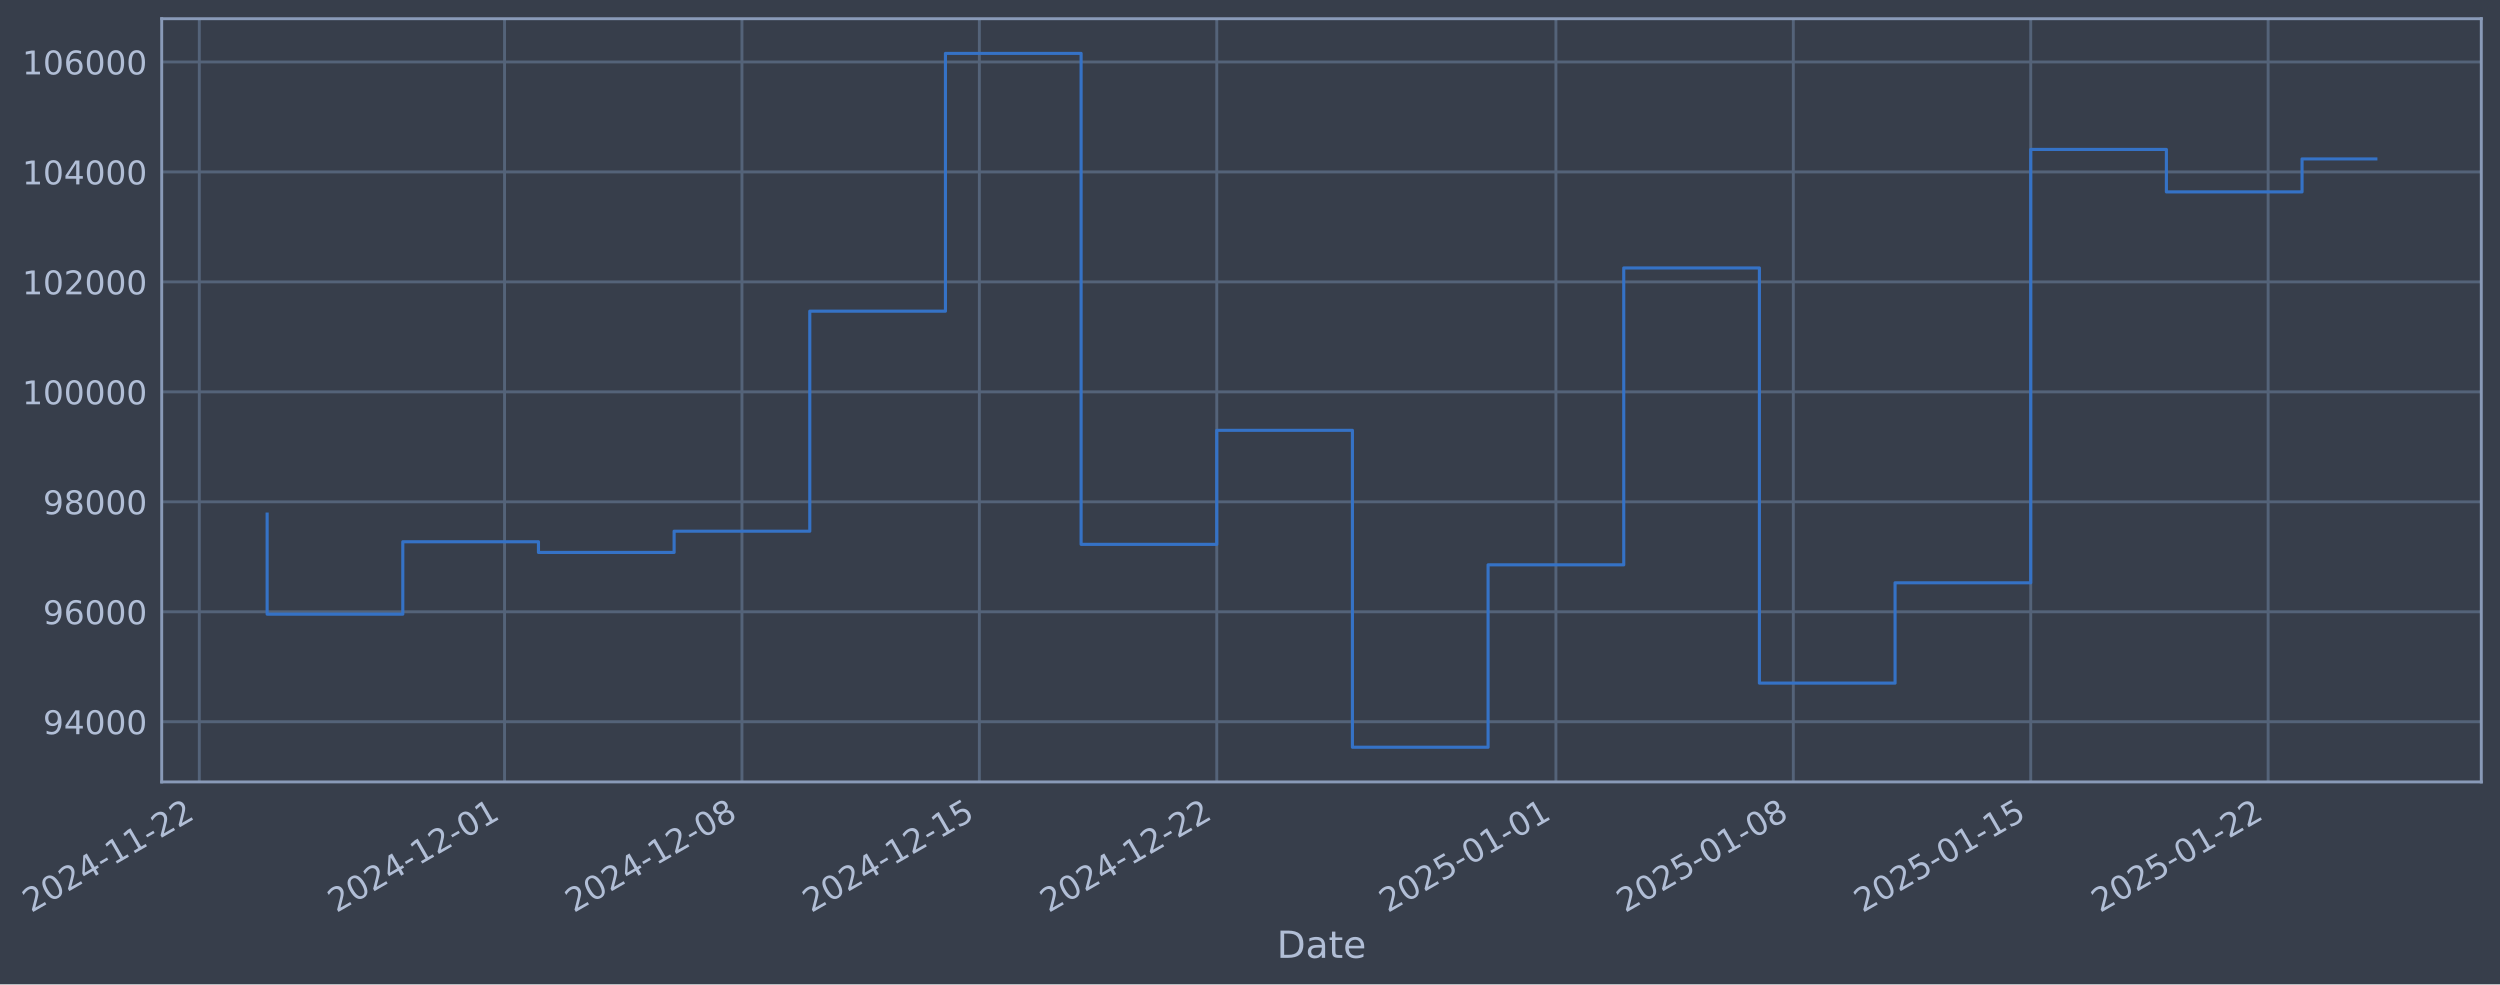
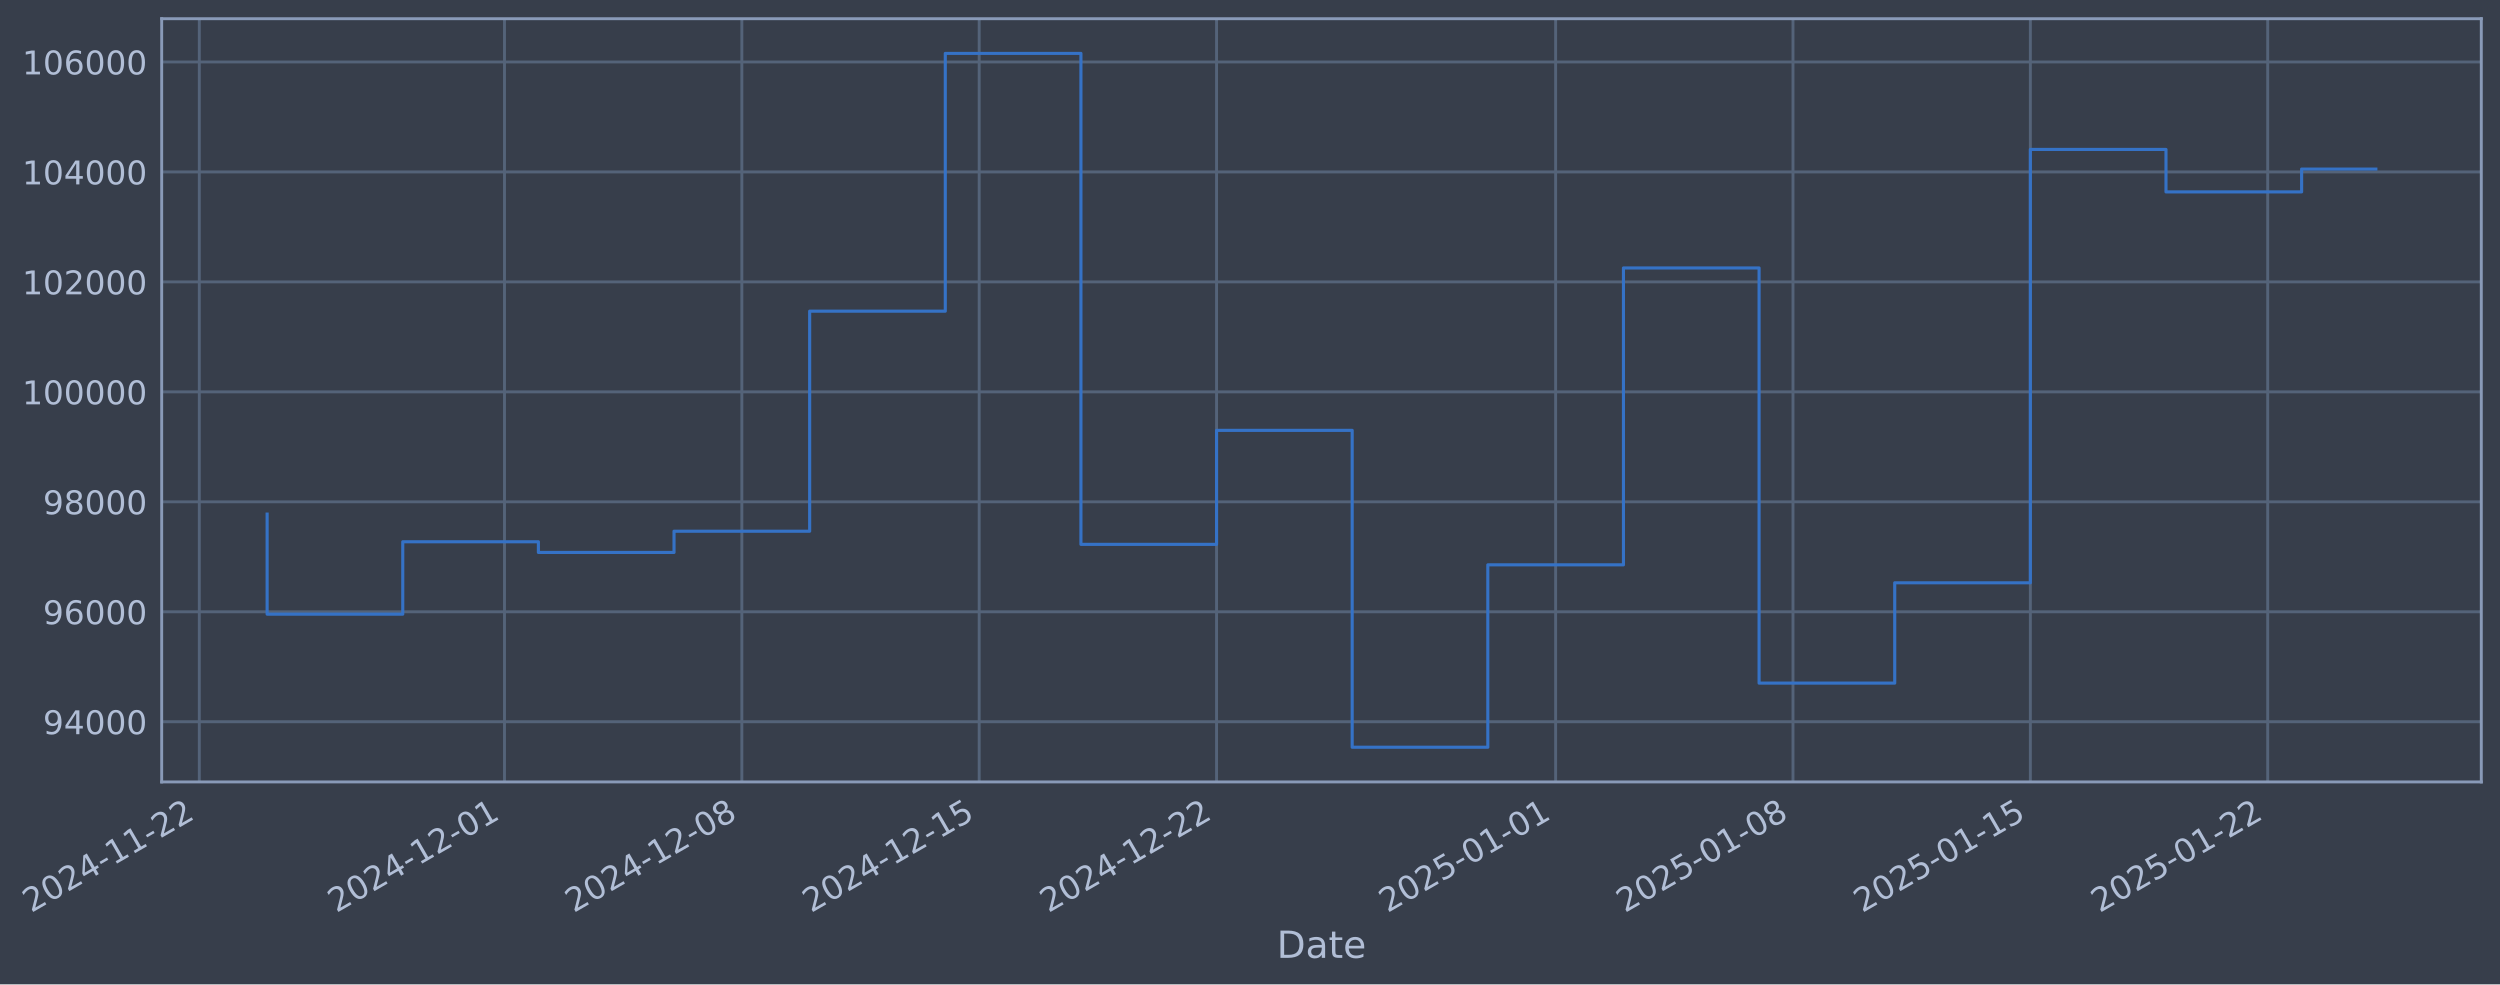
- <svg xmlns="http://www.w3.org/2000/svg" xmlns:xlink="http://www.w3.org/1999/xlink" width="962.238pt" height="378.87pt" viewBox="0 0 962.238 378.87" version="1.1">
+ <svg xmlns="http://www.w3.org/2000/svg" xmlns:xlink="http://www.w3.org/1999/xlink" width="962.233pt" height="378.87pt" viewBox="0 0 962.233 378.87" version="1.1">
  <defs>
    <style type="text/css">*{stroke-linejoin: round; stroke-linecap: butt}</style>
  </defs>
  <g id="figure_1">
    <g id="patch_1">
-       <path d="M 0 378.87  L 962.238 378.87  L 962.238 0  L 0 0  z " style="fill: #373e4b" />
+       <path d="M 0 378.87  L 962.233 378.87  L 962.233 0  L 0 0  z " style="fill: #373e4b" />
    </g>
    <g id="axes_1">
      <g id="patch_2">
-         <path d="M 62.238 300.96  L 955.038 300.96  L 955.038 7.2  L 62.238 7.2  z " style="fill: #373e4b" />
+         <path d="M 62.233 300.96  L 955.033 300.96  L 955.033 7.2  L 62.233 7.2  z " style="fill: #373e4b" />
      </g>
      <g id="matplotlib.axis_1">
        <g id="xtick_1">
          <g id="line2d_1">
-             <path d="M 76.713 300.96  L 76.713 7.2  " clip-path="url(#p45be0a6975)" style="fill: none; stroke: #546379; stroke-width: 1.12; stroke-linecap: square" />
+             <path d="M 76.713 300.96  L 76.713 7.2  " clip-path="url(#p5eac064d59)" style="fill: none; stroke: #546379; stroke-width: 1.12; stroke-linecap: square" />
          </g>
          <g id="line2d_2" />
          <g id="text_1">
            <g style="fill: #b1bed6" transform="translate(11.98702 351.4642) rotate(-30) scale(0.126 -0.126)">
              <defs>
                <path id="DejaVuSans-32" d="M 1228 531  L 3431 531  L 3431 0  L 469 0  L 469 531  Q 828 903 1448 1529  Q 2069 2156 2228 2338  Q 2531 2678 2651 2914  Q 2772 3150 2772 3378  Q 2772 3750 2511 3984  Q 2250 4219 1831 4219  Q 1534 4219 1204 4116  Q 875 4013 500 3803  L 500 4441  Q 881 4594 1212 4672  Q 1544 4750 1819 4750  Q 2544 4750 2975 4387  Q 3406 4025 3406 3419  Q 3406 3131 3298 2873  Q 3191 2616 2906 2266  Q 2828 2175 2409 1742  Q 1991 1309 1228 531  z " transform="scale(0.015625)" />
                <path id="DejaVuSans-30" d="M 2034 4250  Q 1547 4250 1301 3770  Q 1056 3291 1056 2328  Q 1056 1369 1301 889  Q 1547 409 2034 409  Q 2525 409 2770 889  Q 3016 1369 3016 2328  Q 3016 3291 2770 3770  Q 2525 4250 2034 4250  z M 2034 4750  Q 2819 4750 3233 4129  Q 3647 3509 3647 2328  Q 3647 1150 3233 529  Q 2819 -91 2034 -91  Q 1250 -91 836 529  Q 422 1150 422 2328  Q 422 3509 836 4129  Q 1250 4750 2034 4750  z " transform="scale(0.015625)" />
                <path id="DejaVuSans-34" d="M 2419 4116  L 825 1625  L 2419 1625  L 2419 4116  z M 2253 4666  L 3047 4666  L 3047 1625  L 3713 1625  L 3713 1100  L 3047 1100  L 3047 0  L 2419 0  L 2419 1100  L 313 1100  L 313 1709  L 2253 4666  z " transform="scale(0.015625)" />
                <path id="DejaVuSans-2d" d="M 313 2009  L 1997 2009  L 1997 1497  L 313 1497  L 313 2009  z " transform="scale(0.015625)" />
                <path id="DejaVuSans-31" d="M 794 531  L 1825 531  L 1825 4091  L 703 3866  L 703 4441  L 1819 4666  L 2450 4666  L 2450 531  L 3481 531  L 3481 0  L 794 0  L 794 531  z " transform="scale(0.015625)" />
              </defs>
              <use xlink:href="#DejaVuSans-32" />
              <use xlink:href="#DejaVuSans-30" transform="translate(63.62305 0)" />
              <use xlink:href="#DejaVuSans-32" transform="translate(127.2461 0)" />
              <use xlink:href="#DejaVuSans-34" transform="translate(190.8691 0)" />
              <use xlink:href="#DejaVuSans-2d" transform="translate(254.4922 0)" />
              <use xlink:href="#DejaVuSans-31" transform="translate(290.5762 0)" />
              <use xlink:href="#DejaVuSans-31" transform="translate(354.1992 0)" />
              <use xlink:href="#DejaVuSans-2d" transform="translate(417.8223 0)" />
              <use xlink:href="#DejaVuSans-32" transform="translate(453.9062 0)" />
              <use xlink:href="#DejaVuSans-32" transform="translate(517.5293 0)" />
            </g>
          </g>
        </g>
        <g id="xtick_2">
          <g id="line2d_3">
-             <path d="M 194.197 300.96  L 194.197 7.2  " clip-path="url(#p45be0a6975)" style="fill: none; stroke: #546379; stroke-width: 1.12; stroke-linecap: square" />
+             <path d="M 194.172 300.96  L 194.172 7.2  " clip-path="url(#p5eac064d59)" style="fill: none; stroke: #546379; stroke-width: 1.12; stroke-linecap: square" />
          </g>
          <g id="line2d_4" />
          <g id="text_2">
-             <g style="fill: #b1bed6" transform="translate(129.4711 351.4642) rotate(-30) scale(0.126 -0.126)">
+             <g style="fill: #b1bed6" transform="translate(129.4463 351.4642) rotate(-30) scale(0.126 -0.126)">
              <use xlink:href="#DejaVuSans-32" />
              <use xlink:href="#DejaVuSans-30" transform="translate(63.62305 0)" />
              <use xlink:href="#DejaVuSans-32" transform="translate(127.2461 0)" />
              <use xlink:href="#DejaVuSans-34" transform="translate(190.8691 0)" />
              <use xlink:href="#DejaVuSans-2d" transform="translate(254.4922 0)" />
              <use xlink:href="#DejaVuSans-31" transform="translate(290.5762 0)" />
              <use xlink:href="#DejaVuSans-32" transform="translate(354.1992 0)" />
              <use xlink:href="#DejaVuSans-2d" transform="translate(417.8223 0)" />
              <use xlink:href="#DejaVuSans-30" transform="translate(453.9062 0)" />
              <use xlink:href="#DejaVuSans-31" transform="translate(517.5293 0)" />
            </g>
          </g>
        </g>
        <g id="xtick_3">
          <g id="line2d_5">
-             <path d="M 285.573 300.96  L 285.573 7.2  " clip-path="url(#p45be0a6975)" style="fill: none; stroke: #546379; stroke-width: 1.12; stroke-linecap: square" />
+             <path d="M 285.529 300.96  L 285.529 7.2  " clip-path="url(#p5eac064d59)" style="fill: none; stroke: #546379; stroke-width: 1.12; stroke-linecap: square" />
          </g>
          <g id="line2d_6" />
          <g id="text_3">
-             <g style="fill: #b1bed6" transform="translate(220.8476 351.4642) rotate(-30) scale(0.126 -0.126)">
+             <g style="fill: #b1bed6" transform="translate(220.8035 351.4642) rotate(-30) scale(0.126 -0.126)">
              <defs>
                <path id="DejaVuSans-38" d="M 2034 2216  Q 1584 2216 1326 1975  Q 1069 1734 1069 1313  Q 1069 891 1326 650  Q 1584 409 2034 409  Q 2484 409 2743 651  Q 3003 894 3003 1313  Q 3003 1734 2745 1975  Q 2488 2216 2034 2216  z M 1403 2484  Q 997 2584 770 2862  Q 544 3141 544 3541  Q 544 4100 942 4425  Q 1341 4750 2034 4750  Q 2731 4750 3128 4425  Q 3525 4100 3525 3541  Q 3525 3141 3298 2862  Q 3072 2584 2669 2484  Q 3125 2378 3379 2068  Q 3634 1759 3634 1313  Q 3634 634 3220 271  Q 2806 -91 2034 -91  Q 1263 -91 848 271  Q 434 634 434 1313  Q 434 1759 690 2068  Q 947 2378 1403 2484  z M 1172 3481  Q 1172 3119 1398 2916  Q 1625 2713 2034 2713  Q 2441 2713 2670 2916  Q 2900 3119 2900 3481  Q 2900 3844 2670 4047  Q 2441 4250 2034 4250  Q 1625 4250 1398 4047  Q 1172 3844 1172 3481  z " transform="scale(0.015625)" />
              </defs>
              <use xlink:href="#DejaVuSans-32" />
              <use xlink:href="#DejaVuSans-30" transform="translate(63.62305 0)" />
              <use xlink:href="#DejaVuSans-32" transform="translate(127.2461 0)" />
              <use xlink:href="#DejaVuSans-34" transform="translate(190.8691 0)" />
              <use xlink:href="#DejaVuSans-2d" transform="translate(254.4922 0)" />
              <use xlink:href="#DejaVuSans-31" transform="translate(290.5762 0)" />
              <use xlink:href="#DejaVuSans-32" transform="translate(354.1992 0)" />
              <use xlink:href="#DejaVuSans-2d" transform="translate(417.8223 0)" />
              <use xlink:href="#DejaVuSans-30" transform="translate(453.9062 0)" />
              <use xlink:href="#DejaVuSans-38" transform="translate(517.5293 0)" />
            </g>
          </g>
        </g>
        <g id="xtick_4">
          <g id="line2d_7">
-             <path d="M 376.95 300.96  L 376.95 7.2  " clip-path="url(#p45be0a6975)" style="fill: none; stroke: #546379; stroke-width: 1.12; stroke-linecap: square" />
+             <path d="M 376.886 300.96  L 376.886 7.2  " clip-path="url(#p5eac064d59)" style="fill: none; stroke: #546379; stroke-width: 1.12; stroke-linecap: square" />
          </g>
          <g id="line2d_8" />
          <g id="text_4">
-             <g style="fill: #b1bed6" transform="translate(312.224 351.4642) rotate(-30) scale(0.126 -0.126)">
+             <g style="fill: #b1bed6" transform="translate(312.1607 351.4642) rotate(-30) scale(0.126 -0.126)">
              <defs>
                <path id="DejaVuSans-35" d="M 691 4666  L 3169 4666  L 3169 4134  L 1269 4134  L 1269 2991  Q 1406 3038 1543 3061  Q 1681 3084 1819 3084  Q 2600 3084 3056 2656  Q 3513 2228 3513 1497  Q 3513 744 3044 326  Q 2575 -91 1722 -91  Q 1428 -91 1123 -41  Q 819 9 494 109  L 494 744  Q 775 591 1075 516  Q 1375 441 1709 441  Q 2250 441 2565 725  Q 2881 1009 2881 1497  Q 2881 1984 2565 2268  Q 2250 2553 1709 2553  Q 1456 2553 1204 2497  Q 953 2441 691 2322  L 691 4666  z " transform="scale(0.015625)" />
              </defs>
              <use xlink:href="#DejaVuSans-32" />
              <use xlink:href="#DejaVuSans-30" transform="translate(63.62305 0)" />
              <use xlink:href="#DejaVuSans-32" transform="translate(127.2461 0)" />
              <use xlink:href="#DejaVuSans-34" transform="translate(190.8691 0)" />
              <use xlink:href="#DejaVuSans-2d" transform="translate(254.4922 0)" />
              <use xlink:href="#DejaVuSans-31" transform="translate(290.5762 0)" />
              <use xlink:href="#DejaVuSans-32" transform="translate(354.1992 0)" />
              <use xlink:href="#DejaVuSans-2d" transform="translate(417.8223 0)" />
              <use xlink:href="#DejaVuSans-31" transform="translate(453.9062 0)" />
              <use xlink:href="#DejaVuSans-35" transform="translate(517.5293 0)" />
            </g>
          </g>
        </g>
        <g id="xtick_5">
          <g id="line2d_9">
-             <path d="M 468.326 300.96  L 468.326 7.2  " clip-path="url(#p45be0a6975)" style="fill: none; stroke: #546379; stroke-width: 1.12; stroke-linecap: square" />
+             <path d="M 468.243 300.96  L 468.243 7.2  " clip-path="url(#p5eac064d59)" style="fill: none; stroke: #546379; stroke-width: 1.12; stroke-linecap: square" />
          </g>
          <g id="line2d_10" />
          <g id="text_5">
-             <g style="fill: #b1bed6" transform="translate(403.6005 351.4642) rotate(-30) scale(0.126 -0.126)">
+             <g style="fill: #b1bed6" transform="translate(403.5179 351.4642) rotate(-30) scale(0.126 -0.126)">
              <use xlink:href="#DejaVuSans-32" />
              <use xlink:href="#DejaVuSans-30" transform="translate(63.62305 0)" />
              <use xlink:href="#DejaVuSans-32" transform="translate(127.2461 0)" />
              <use xlink:href="#DejaVuSans-34" transform="translate(190.8691 0)" />
              <use xlink:href="#DejaVuSans-2d" transform="translate(254.4922 0)" />
              <use xlink:href="#DejaVuSans-31" transform="translate(290.5762 0)" />
              <use xlink:href="#DejaVuSans-32" transform="translate(354.1992 0)" />
              <use xlink:href="#DejaVuSans-2d" transform="translate(417.8223 0)" />
              <use xlink:href="#DejaVuSans-32" transform="translate(453.9062 0)" />
              <use xlink:href="#DejaVuSans-32" transform="translate(517.5293 0)" />
            </g>
          </g>
        </g>
        <g id="xtick_6">
          <g id="line2d_11">
-             <path d="M 598.864 300.96  L 598.864 7.2  " clip-path="url(#p45be0a6975)" style="fill: none; stroke: #546379; stroke-width: 1.12; stroke-linecap: square" />
+             <path d="M 598.754 300.96  L 598.754 7.2  " clip-path="url(#p5eac064d59)" style="fill: none; stroke: #546379; stroke-width: 1.12; stroke-linecap: square" />
          </g>
          <g id="line2d_12" />
          <g id="text_6">
-             <g style="fill: #b1bed6" transform="translate(534.1384 351.4642) rotate(-30) scale(0.126 -0.126)">
+             <g style="fill: #b1bed6" transform="translate(534.0282 351.4642) rotate(-30) scale(0.126 -0.126)">
              <use xlink:href="#DejaVuSans-32" />
              <use xlink:href="#DejaVuSans-30" transform="translate(63.62305 0)" />
              <use xlink:href="#DejaVuSans-32" transform="translate(127.2461 0)" />
              <use xlink:href="#DejaVuSans-35" transform="translate(190.8691 0)" />
              <use xlink:href="#DejaVuSans-2d" transform="translate(254.4922 0)" />
              <use xlink:href="#DejaVuSans-30" transform="translate(290.5762 0)" />
              <use xlink:href="#DejaVuSans-31" transform="translate(354.1992 0)" />
              <use xlink:href="#DejaVuSans-2d" transform="translate(417.8223 0)" />
              <use xlink:href="#DejaVuSans-30" transform="translate(453.9062 0)" />
              <use xlink:href="#DejaVuSans-31" transform="translate(517.5293 0)" />
            </g>
          </g>
        </g>
        <g id="xtick_7">
          <g id="line2d_13">
-             <path d="M 690.24 300.96  L 690.24 7.2  " clip-path="url(#p45be0a6975)" style="fill: none; stroke: #546379; stroke-width: 1.12; stroke-linecap: square" />
+             <path d="M 690.111 300.96  L 690.111 7.2  " clip-path="url(#p5eac064d59)" style="fill: none; stroke: #546379; stroke-width: 1.12; stroke-linecap: square" />
          </g>
          <g id="line2d_14" />
          <g id="text_7">
-             <g style="fill: #b1bed6" transform="translate(625.5148 351.4642) rotate(-30) scale(0.126 -0.126)">
+             <g style="fill: #b1bed6" transform="translate(625.3854 351.4642) rotate(-30) scale(0.126 -0.126)">
              <use xlink:href="#DejaVuSans-32" />
              <use xlink:href="#DejaVuSans-30" transform="translate(63.62305 0)" />
              <use xlink:href="#DejaVuSans-32" transform="translate(127.2461 0)" />
              <use xlink:href="#DejaVuSans-35" transform="translate(190.8691 0)" />
              <use xlink:href="#DejaVuSans-2d" transform="translate(254.4922 0)" />
              <use xlink:href="#DejaVuSans-30" transform="translate(290.5762 0)" />
              <use xlink:href="#DejaVuSans-31" transform="translate(354.1992 0)" />
              <use xlink:href="#DejaVuSans-2d" transform="translate(417.8223 0)" />
              <use xlink:href="#DejaVuSans-30" transform="translate(453.9062 0)" />
              <use xlink:href="#DejaVuSans-38" transform="translate(517.5293 0)" />
            </g>
          </g>
        </g>
        <g id="xtick_8">
          <g id="line2d_15">
-             <path d="M 781.617 300.96  L 781.617 7.2  " clip-path="url(#p45be0a6975)" style="fill: none; stroke: #546379; stroke-width: 1.12; stroke-linecap: square" />
+             <path d="M 781.468 300.96  L 781.468 7.2  " clip-path="url(#p5eac064d59)" style="fill: none; stroke: #546379; stroke-width: 1.12; stroke-linecap: square" />
          </g>
          <g id="line2d_16" />
          <g id="text_8">
-             <g style="fill: #b1bed6" transform="translate(716.8913 351.4642) rotate(-30) scale(0.126 -0.126)">
+             <g style="fill: #b1bed6" transform="translate(716.7426 351.4642) rotate(-30) scale(0.126 -0.126)">
              <use xlink:href="#DejaVuSans-32" />
              <use xlink:href="#DejaVuSans-30" transform="translate(63.62305 0)" />
              <use xlink:href="#DejaVuSans-32" transform="translate(127.2461 0)" />
              <use xlink:href="#DejaVuSans-35" transform="translate(190.8691 0)" />
              <use xlink:href="#DejaVuSans-2d" transform="translate(254.4922 0)" />
              <use xlink:href="#DejaVuSans-30" transform="translate(290.5762 0)" />
              <use xlink:href="#DejaVuSans-31" transform="translate(354.1992 0)" />
              <use xlink:href="#DejaVuSans-2d" transform="translate(417.8223 0)" />
              <use xlink:href="#DejaVuSans-31" transform="translate(453.9062 0)" />
              <use xlink:href="#DejaVuSans-35" transform="translate(517.5293 0)" />
            </g>
          </g>
        </g>
        <g id="xtick_9">
          <g id="line2d_17">
-             <path d="M 872.993 300.96  L 872.993 7.2  " clip-path="url(#p45be0a6975)" style="fill: none; stroke: #546379; stroke-width: 1.12; stroke-linecap: square" />
+             <path d="M 872.825 300.96  L 872.825 7.2  " clip-path="url(#p5eac064d59)" style="fill: none; stroke: #546379; stroke-width: 1.12; stroke-linecap: square" />
          </g>
          <g id="line2d_18" />
          <g id="text_9">
-             <g style="fill: #b1bed6" transform="translate(808.2678 351.4642) rotate(-30) scale(0.126 -0.126)">
+             <g style="fill: #b1bed6" transform="translate(808.0998 351.4642) rotate(-30) scale(0.126 -0.126)">
              <use xlink:href="#DejaVuSans-32" />
              <use xlink:href="#DejaVuSans-30" transform="translate(63.62305 0)" />
              <use xlink:href="#DejaVuSans-32" transform="translate(127.2461 0)" />
              <use xlink:href="#DejaVuSans-35" transform="translate(190.8691 0)" />
              <use xlink:href="#DejaVuSans-2d" transform="translate(254.4922 0)" />
              <use xlink:href="#DejaVuSans-30" transform="translate(290.5762 0)" />
              <use xlink:href="#DejaVuSans-31" transform="translate(354.1992 0)" />
              <use xlink:href="#DejaVuSans-2d" transform="translate(417.8223 0)" />
              <use xlink:href="#DejaVuSans-32" transform="translate(453.9062 0)" />
              <use xlink:href="#DejaVuSans-32" transform="translate(517.5293 0)" />
            </g>
          </g>
        </g>
        <g id="text_10">
-           <g style="fill: #b1bed6" transform="translate(491.4291 368.6753) scale(0.144 -0.144)">
+           <g style="fill: #b1bed6" transform="translate(491.4236 368.6753) scale(0.144 -0.144)">
            <defs>
              <path id="DejaVuSans-44" d="M 1259 4147  L 1259 519  L 2022 519  Q 2988 519 3436 956  Q 3884 1394 3884 2338  Q 3884 3275 3436 3711  Q 2988 4147 2022 4147  L 1259 4147  z M 628 4666  L 1925 4666  Q 3281 4666 3915 4102  Q 4550 3538 4550 2338  Q 4550 1131 3912 565  Q 3275 0 1925 0  L 628 0  L 628 4666  z " transform="scale(0.015625)" />
              <path id="DejaVuSans-61" d="M 2194 1759  Q 1497 1759 1228 1600  Q 959 1441 959 1056  Q 959 750 1161 570  Q 1363 391 1709 391  Q 2188 391 2477 730  Q 2766 1069 2766 1631  L 2766 1759  L 2194 1759  z M 3341 1997  L 3341 0  L 2766 0  L 2766 531  Q 2569 213 2275 61  Q 1981 -91 1556 -91  Q 1019 -91 701 211  Q 384 513 384 1019  Q 384 1609 779 1909  Q 1175 2209 1959 2209  L 2766 2209  L 2766 2266  Q 2766 2663 2505 2880  Q 2244 3097 1772 3097  Q 1472 3097 1187 3025  Q 903 2953 641 2809  L 641 3341  Q 956 3463 1253 3523  Q 1550 3584 1831 3584  Q 2591 3584 2966 3190  Q 3341 2797 3341 1997  z " transform="scale(0.015625)" />
              <path id="DejaVuSans-74" d="M 1172 4494  L 1172 3500  L 2356 3500  L 2356 3053  L 1172 3053  L 1172 1153  Q 1172 725 1289 603  Q 1406 481 1766 481  L 2356 481  L 2356 0  L 1766 0  Q 1100 0 847 248  Q 594 497 594 1153  L 594 3053  L 172 3053  L 172 3500  L 594 3500  L 594 4494  L 1172 4494  z " transform="scale(0.015625)" />
              <path id="DejaVuSans-65" d="M 3597 1894  L 3597 1613  L 953 1613  Q 991 1019 1311 708  Q 1631 397 2203 397  Q 2534 397 2845 478  Q 3156 559 3463 722  L 3463 178  Q 3153 47 2828 -22  Q 2503 -91 2169 -91  Q 1331 -91 842 396  Q 353 884 353 1716  Q 353 2575 817 3079  Q 1281 3584 2069 3584  Q 2775 3584 3186 3129  Q 3597 2675 3597 1894  z M 3022 2063  Q 3016 2534 2758 2815  Q 2500 3097 2075 3097  Q 1594 3097 1305 2825  Q 1016 2553 972 2059  L 3022 2063  z " transform="scale(0.015625)" />
            </defs>
            <use xlink:href="#DejaVuSans-44" />
            <use xlink:href="#DejaVuSans-61" transform="translate(77.00195 0)" />
            <use xlink:href="#DejaVuSans-74" transform="translate(138.2812 0)" />
            <use xlink:href="#DejaVuSans-65" transform="translate(177.4902 0)" />
          </g>
        </g>
      </g>
      <g id="matplotlib.axis_2">
        <g id="ytick_1">
          <g id="line2d_19">
-             <path d="M 62.238 277.797  L 955.038 277.797  " clip-path="url(#p45be0a6975)" style="fill: none; stroke: #546379; stroke-width: 1.12; stroke-linecap: square" />
+             <path d="M 62.233 277.797  L 955.033 277.797  " clip-path="url(#p5eac064d59)" style="fill: none; stroke: #546379; stroke-width: 1.12; stroke-linecap: square" />
          </g>
          <g id="line2d_20" />
          <g id="text_11">
-             <g style="fill: #b1bed6" transform="translate(16.55452 282.5841) scale(0.126 -0.126)">
+             <g style="fill: #b1bed6" transform="translate(16.54901 282.5841) scale(0.126 -0.126)">
              <defs>
                <path id="DejaVuSans-39" d="M 703 97  L 703 672  Q 941 559 1184 500  Q 1428 441 1663 441  Q 2288 441 2617 861  Q 2947 1281 2994 2138  Q 2813 1869 2534 1725  Q 2256 1581 1919 1581  Q 1219 1581 811 2004  Q 403 2428 403 3163  Q 403 3881 828 4315  Q 1253 4750 1959 4750  Q 2769 4750 3195 4129  Q 3622 3509 3622 2328  Q 3622 1225 3098 567  Q 2575 -91 1691 -91  Q 1453 -91 1209 -44  Q 966 3 703 97  z M 1959 2075  Q 2384 2075 2632 2365  Q 2881 2656 2881 3163  Q 2881 3666 2632 3958  Q 2384 4250 1959 4250  Q 1534 4250 1286 3958  Q 1038 3666 1038 3163  Q 1038 2656 1286 2365  Q 1534 2075 1959 2075  z " transform="scale(0.015625)" />
              </defs>
              <use xlink:href="#DejaVuSans-39" />
              <use xlink:href="#DejaVuSans-34" transform="translate(63.62305 0)" />
              <use xlink:href="#DejaVuSans-30" transform="translate(127.2461 0)" />
              <use xlink:href="#DejaVuSans-30" transform="translate(190.8691 0)" />
              <use xlink:href="#DejaVuSans-30" transform="translate(254.4922 0)" />
            </g>
          </g>
        </g>
        <g id="ytick_2">
          <g id="line2d_21">
-             <path d="M 62.238 235.473  L 955.038 235.473  " clip-path="url(#p45be0a6975)" style="fill: none; stroke: #546379; stroke-width: 1.12; stroke-linecap: square" />
+             <path d="M 62.233 235.473  L 955.033 235.473  " clip-path="url(#p5eac064d59)" style="fill: none; stroke: #546379; stroke-width: 1.12; stroke-linecap: square" />
          </g>
          <g id="line2d_22" />
          <g id="text_12">
-             <g style="fill: #b1bed6" transform="translate(16.55452 240.2602) scale(0.126 -0.126)">
+             <g style="fill: #b1bed6" transform="translate(16.54901 240.2602) scale(0.126 -0.126)">
              <defs>
                <path id="DejaVuSans-36" d="M 2113 2584  Q 1688 2584 1439 2293  Q 1191 2003 1191 1497  Q 1191 994 1439 701  Q 1688 409 2113 409  Q 2538 409 2786 701  Q 3034 994 3034 1497  Q 3034 2003 2786 2293  Q 2538 2584 2113 2584  z M 3366 4563  L 3366 3988  Q 3128 4100 2886 4159  Q 2644 4219 2406 4219  Q 1781 4219 1451 3797  Q 1122 3375 1075 2522  Q 1259 2794 1537 2939  Q 1816 3084 2150 3084  Q 2853 3084 3261 2657  Q 3669 2231 3669 1497  Q 3669 778 3244 343  Q 2819 -91 2113 -91  Q 1303 -91 875 529  Q 447 1150 447 2328  Q 447 3434 972 4092  Q 1497 4750 2381 4750  Q 2619 4750 2861 4703  Q 3103 4656 3366 4563  z " transform="scale(0.015625)" />
              </defs>
              <use xlink:href="#DejaVuSans-39" />
              <use xlink:href="#DejaVuSans-36" transform="translate(63.62305 0)" />
              <use xlink:href="#DejaVuSans-30" transform="translate(127.2461 0)" />
              <use xlink:href="#DejaVuSans-30" transform="translate(190.8691 0)" />
              <use xlink:href="#DejaVuSans-30" transform="translate(254.4922 0)" />
            </g>
          </g>
        </g>
        <g id="ytick_3">
          <g id="line2d_23">
-             <path d="M 62.238 193.149  L 955.038 193.149  " clip-path="url(#p45be0a6975)" style="fill: none; stroke: #546379; stroke-width: 1.12; stroke-linecap: square" />
+             <path d="M 62.233 193.149  L 955.033 193.149  " clip-path="url(#p5eac064d59)" style="fill: none; stroke: #546379; stroke-width: 1.12; stroke-linecap: square" />
          </g>
          <g id="line2d_24" />
          <g id="text_13">
-             <g style="fill: #b1bed6" transform="translate(16.55452 197.9364) scale(0.126 -0.126)">
+             <g style="fill: #b1bed6" transform="translate(16.54901 197.9364) scale(0.126 -0.126)">
              <use xlink:href="#DejaVuSans-39" />
              <use xlink:href="#DejaVuSans-38" transform="translate(63.62305 0)" />
              <use xlink:href="#DejaVuSans-30" transform="translate(127.2461 0)" />
              <use xlink:href="#DejaVuSans-30" transform="translate(190.8691 0)" />
              <use xlink:href="#DejaVuSans-30" transform="translate(254.4922 0)" />
            </g>
          </g>
        </g>
        <g id="ytick_4">
          <g id="line2d_25">
-             <path d="M 62.238 150.826  L 955.038 150.826  " clip-path="url(#p45be0a6975)" style="fill: none; stroke: #546379; stroke-width: 1.12; stroke-linecap: square" />
+             <path d="M 62.233 150.826  L 955.033 150.826  " clip-path="url(#p5eac064d59)" style="fill: none; stroke: #546379; stroke-width: 1.12; stroke-linecap: square" />
          </g>
          <g id="line2d_26" />
          <g id="text_14">
-             <g style="fill: #b1bed6" transform="translate(8.537773 155.6126) scale(0.126 -0.126)">
+             <g style="fill: #b1bed6" transform="translate(8.532263 155.6126) scale(0.126 -0.126)">
              <use xlink:href="#DejaVuSans-31" />
              <use xlink:href="#DejaVuSans-30" transform="translate(63.62305 0)" />
              <use xlink:href="#DejaVuSans-30" transform="translate(127.2461 0)" />
              <use xlink:href="#DejaVuSans-30" transform="translate(190.8691 0)" />
              <use xlink:href="#DejaVuSans-30" transform="translate(254.4922 0)" />
              <use xlink:href="#DejaVuSans-30" transform="translate(318.1152 0)" />
            </g>
          </g>
        </g>
        <g id="ytick_5">
          <g id="line2d_27">
-             <path d="M 62.238 108.502  L 955.038 108.502  " clip-path="url(#p45be0a6975)" style="fill: none; stroke: #546379; stroke-width: 1.12; stroke-linecap: square" />
+             <path d="M 62.233 108.502  L 955.033 108.502  " clip-path="url(#p5eac064d59)" style="fill: none; stroke: #546379; stroke-width: 1.12; stroke-linecap: square" />
          </g>
          <g id="line2d_28" />
          <g id="text_15">
-             <g style="fill: #b1bed6" transform="translate(8.537773 113.2888) scale(0.126 -0.126)">
+             <g style="fill: #b1bed6" transform="translate(8.532263 113.2888) scale(0.126 -0.126)">
              <use xlink:href="#DejaVuSans-31" />
              <use xlink:href="#DejaVuSans-30" transform="translate(63.62305 0)" />
              <use xlink:href="#DejaVuSans-32" transform="translate(127.2461 0)" />
              <use xlink:href="#DejaVuSans-30" transform="translate(190.8691 0)" />
              <use xlink:href="#DejaVuSans-30" transform="translate(254.4922 0)" />
              <use xlink:href="#DejaVuSans-30" transform="translate(318.1152 0)" />
            </g>
          </g>
        </g>
        <g id="ytick_6">
          <g id="line2d_29">
-             <path d="M 62.238 66.178  L 955.038 66.178  " clip-path="url(#p45be0a6975)" style="fill: none; stroke: #546379; stroke-width: 1.12; stroke-linecap: square" />
+             <path d="M 62.233 66.178  L 955.033 66.178  " clip-path="url(#p5eac064d59)" style="fill: none; stroke: #546379; stroke-width: 1.12; stroke-linecap: square" />
          </g>
          <g id="line2d_30" />
          <g id="text_16">
-             <g style="fill: #b1bed6" transform="translate(8.537773 70.96502) scale(0.126 -0.126)">
+             <g style="fill: #b1bed6" transform="translate(8.532263 70.96502) scale(0.126 -0.126)">
              <use xlink:href="#DejaVuSans-31" />
              <use xlink:href="#DejaVuSans-30" transform="translate(63.62305 0)" />
              <use xlink:href="#DejaVuSans-34" transform="translate(127.2461 0)" />
              <use xlink:href="#DejaVuSans-30" transform="translate(190.8691 0)" />
              <use xlink:href="#DejaVuSans-30" transform="translate(254.4922 0)" />
              <use xlink:href="#DejaVuSans-30" transform="translate(318.1152 0)" />
            </g>
          </g>
        </g>
        <g id="ytick_7">
          <g id="line2d_31">
-             <path d="M 62.238 23.854  L 955.038 23.854  " clip-path="url(#p45be0a6975)" style="fill: none; stroke: #546379; stroke-width: 1.12; stroke-linecap: square" />
+             <path d="M 62.233 23.854  L 955.033 23.854  " clip-path="url(#p5eac064d59)" style="fill: none; stroke: #546379; stroke-width: 1.12; stroke-linecap: square" />
          </g>
          <g id="line2d_32" />
          <g id="text_17">
-             <g style="fill: #b1bed6" transform="translate(8.537773 28.64121) scale(0.126 -0.126)">
+             <g style="fill: #b1bed6" transform="translate(8.532263 28.64121) scale(0.126 -0.126)">
              <use xlink:href="#DejaVuSans-31" />
              <use xlink:href="#DejaVuSans-30" transform="translate(63.62305 0)" />
              <use xlink:href="#DejaVuSans-36" transform="translate(127.2461 0)" />
              <use xlink:href="#DejaVuSans-30" transform="translate(190.8691 0)" />
              <use xlink:href="#DejaVuSans-30" transform="translate(254.4922 0)" />
              <use xlink:href="#DejaVuSans-30" transform="translate(318.1152 0)" />
            </g>
          </g>
        </g>
      </g>
      <g id="line2d_33">
-         <path d="M 102.82 197.87  L 102.82 236.383  L 155.035 236.383  L 155.035 208.521  L 207.25 208.521  L 207.25 212.628  L 259.465 212.628  L 259.465 204.459  L 311.681 204.459  L 311.681 119.77  L 363.896 119.77  L 363.896 20.553  L 416.111 20.553  L 416.111 209.517  L 468.326 209.517  L 468.326 165.636  L 520.541 165.636  L 520.541 287.607  L 572.756 287.607  L 572.756 217.409  L 624.971 217.409  L 624.971 103.141  L 677.187 103.141  L 677.187 262.927  L 729.402 262.927  L 729.402 224.318  L 781.617 224.318  L 781.617 57.525  L 833.832 57.525  L 833.832 73.859  L 886.047 73.859  L 886.047 61.171  L 914.456 61.171  " clip-path="url(#p45be0a6975)" style="fill: none; stroke: #3572c6; stroke-width: 1.2; stroke-linecap: square" />
+         <path d="M 102.815 197.87  L 102.815 236.383  L 155.019 236.383  L 155.019 208.521  L 207.223 208.521  L 207.223 212.628  L 259.427 212.628  L 259.427 204.459  L 311.631 204.459  L 311.631 119.77  L 363.835 119.77  L 363.835 20.553  L 416.039 20.553  L 416.039 209.517  L 468.243 209.517  L 468.243 165.636  L 520.447 165.636  L 520.447 287.607  L 572.652 287.607  L 572.652 217.409  L 624.856 217.409  L 624.856 103.141  L 677.06 103.141  L 677.06 262.927  L 729.264 262.927  L 729.264 224.318  L 781.468 224.318  L 781.468 57.525  L 833.672 57.525  L 833.672 73.859  L 885.876 73.859  L 885.876 65.071  L 914.451 65.071  " clip-path="url(#p5eac064d59)" style="fill: none; stroke: #3572c6; stroke-width: 1.2; stroke-linecap: square" />
      </g>
      <g id="patch_3">
-         <path d="M 62.238 300.96  L 62.238 7.2  " style="fill: none; stroke: #899ab8; stroke-width: 1.12; stroke-linejoin: miter; stroke-linecap: square" />
+         <path d="M 62.233 300.96  L 62.233 7.2  " style="fill: none; stroke: #899ab8; stroke-width: 1.12; stroke-linejoin: miter; stroke-linecap: square" />
      </g>
      <g id="patch_4">
-         <path d="M 955.038 300.96  L 955.038 7.2  " style="fill: none; stroke: #899ab8; stroke-width: 1.12; stroke-linejoin: miter; stroke-linecap: square" />
+         <path d="M 955.033 300.96  L 955.033 7.2  " style="fill: none; stroke: #899ab8; stroke-width: 1.12; stroke-linejoin: miter; stroke-linecap: square" />
      </g>
      <g id="patch_5">
-         <path d="M 62.238 300.96  L 955.038 300.96  " style="fill: none; stroke: #899ab8; stroke-width: 1.12; stroke-linejoin: miter; stroke-linecap: square" />
+         <path d="M 62.233 300.96  L 955.033 300.96  " style="fill: none; stroke: #899ab8; stroke-width: 1.12; stroke-linejoin: miter; stroke-linecap: square" />
      </g>
      <g id="patch_6">
-         <path d="M 62.238 7.2  L 955.038 7.2  " style="fill: none; stroke: #899ab8; stroke-width: 1.12; stroke-linejoin: miter; stroke-linecap: square" />
+         <path d="M 62.233 7.2  L 955.033 7.2  " style="fill: none; stroke: #899ab8; stroke-width: 1.12; stroke-linejoin: miter; stroke-linecap: square" />
      </g>
    </g>
  </g>
  <defs>
-     <clipPath id="p45be0a6975">
-       <rect x="62.238" y="7.2" width="892.8" height="293.76" />
+     <clipPath id="p5eac064d59">
+       <rect x="62.233" y="7.2" width="892.8" height="293.76" />
    </clipPath>
  </defs>
</svg>
